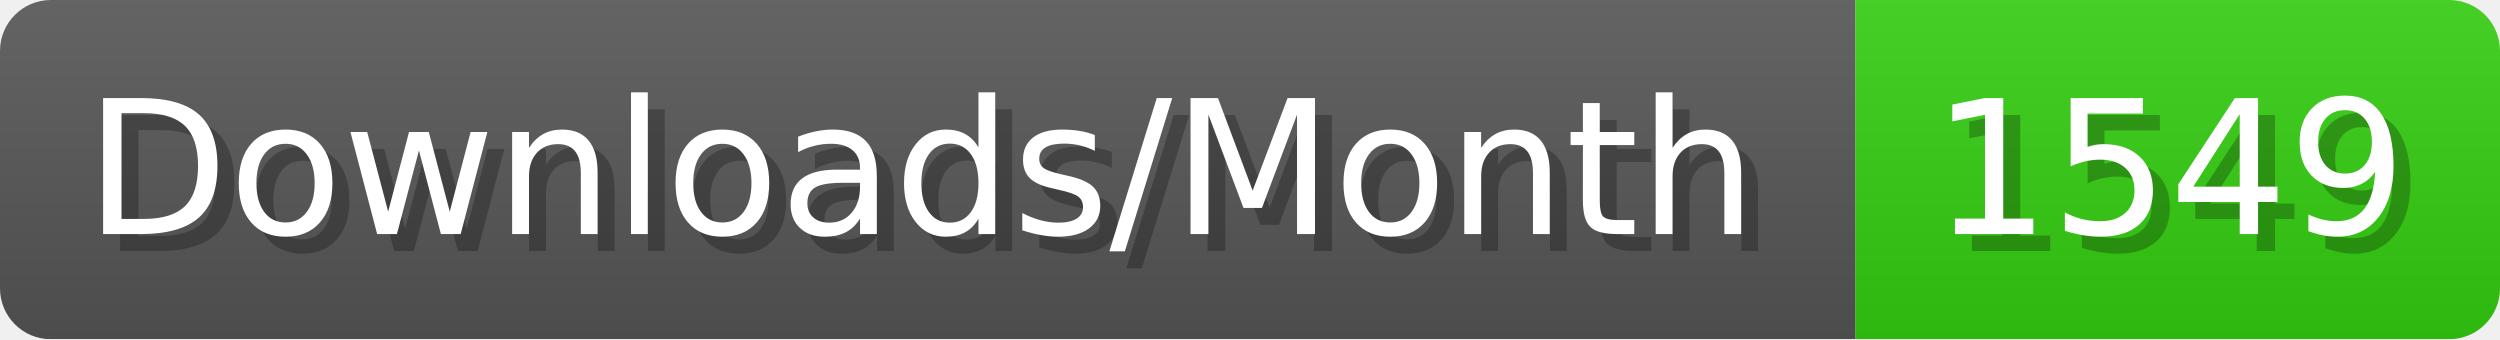
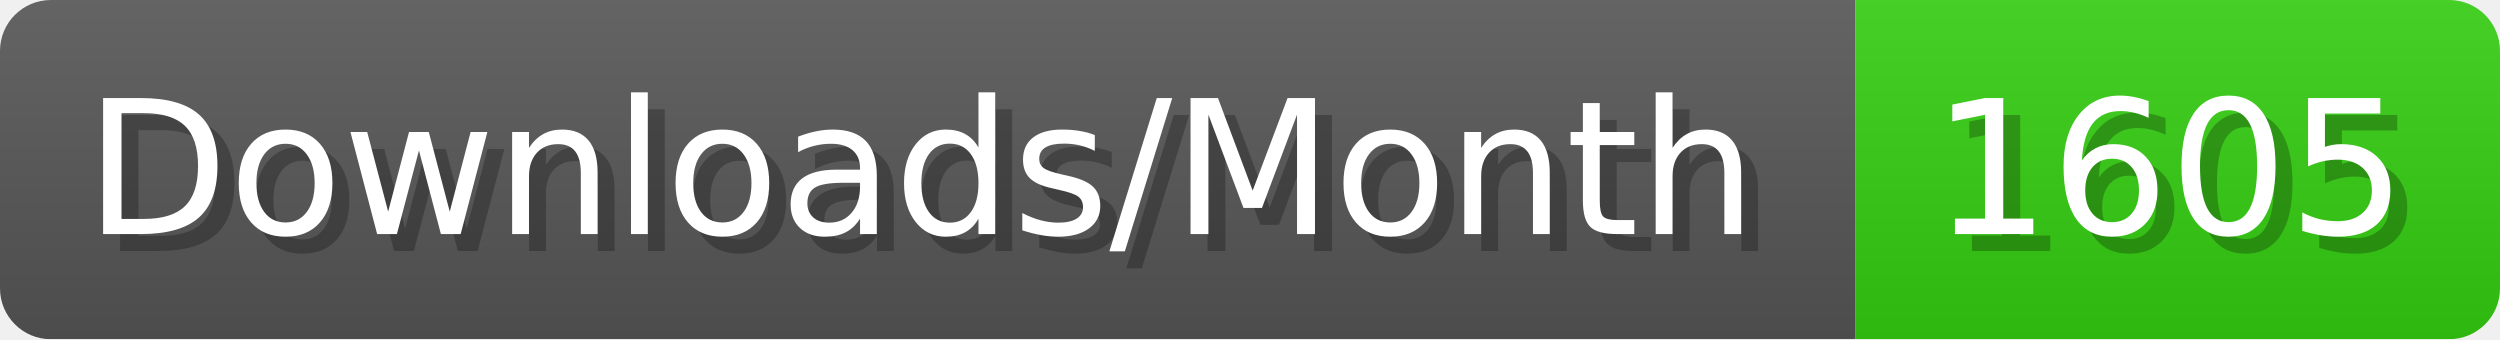
- <svg xmlns="http://www.w3.org/2000/svg" width="147.4" height="20" viewBox="0 0 1474 200" role="img" aria-label="Downloads/Month: 1549">
+ <svg xmlns="http://www.w3.org/2000/svg" width="147.4" height="20" viewBox="0 0 1474 200" role="img" aria-label="Downloads/Month: 1605">
  <linearGradient id="YlXUI" x2="0" y2="100%">
    <stop offset="0" stop-opacity=".1" stop-color="#EEE" />
    <stop offset="1" stop-opacity=".1" />
  </linearGradient>
  <mask id="JHhop">
    <rect width="1474" height="200" rx="30" fill="#FFF" />
  </mask>
  <g mask="url(#JHhop)">
    <rect width="1094" height="200" fill="#555" />
    <rect width="380" height="200" fill="#3C1" x="1094" />
    <rect width="1474" height="200" fill="url(#YlXUI)" />
  </g>
  <g aria-hidden="true" fill="#fff" text-anchor="start" font-family="Verdana,DejaVu Sans,sans-serif" font-size="110">
    <text x="60" y="148" textLength="994" fill="#000" opacity="0.25">Downloads/Month</text>
    <text x="50" y="138" textLength="994">Downloads/Month</text>
-     <text x="1149" y="148" textLength="280" fill="#000" opacity="0.25">1549</text>
-     <text x="1139" y="138" textLength="280">1549</text>
+     <text x="1149" y="148" textLength="280" fill="#000" opacity="0.25">1605</text>
+     <text x="1139" y="138" textLength="280">1605</text>
  </g>
</svg>
